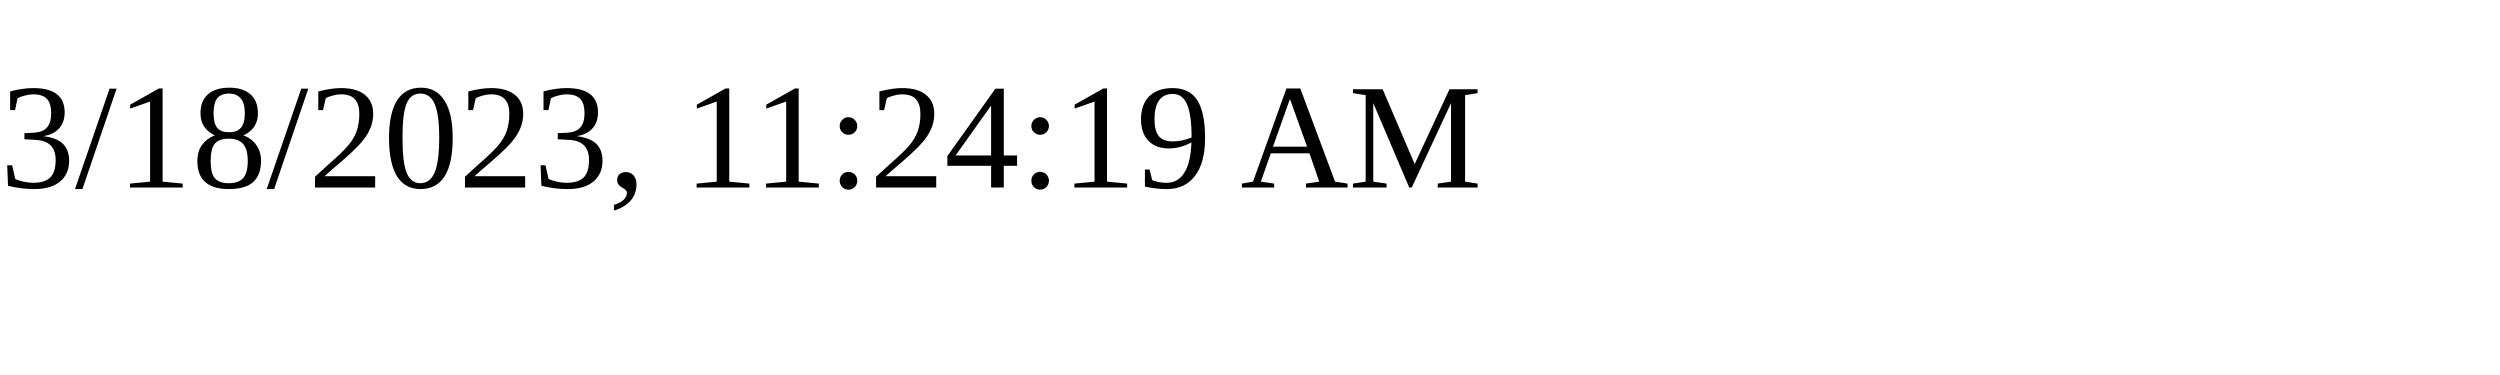
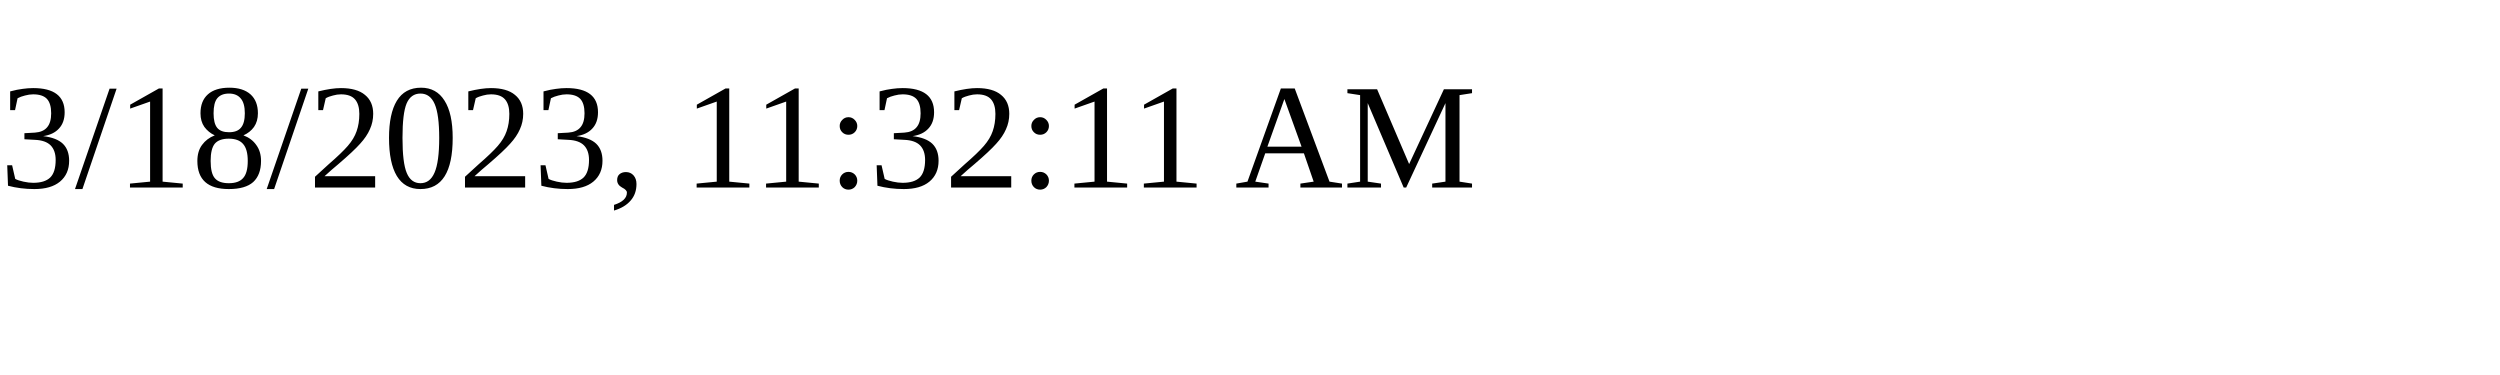
<svg xmlns="http://www.w3.org/2000/svg" height="30" width="200">
-   <text x="0" y="15">3/18/2023, 11:24:19 AM</text>
+   <text x="0" y="15">3/18/2023, 11:32:11 AM</text>
</svg>
